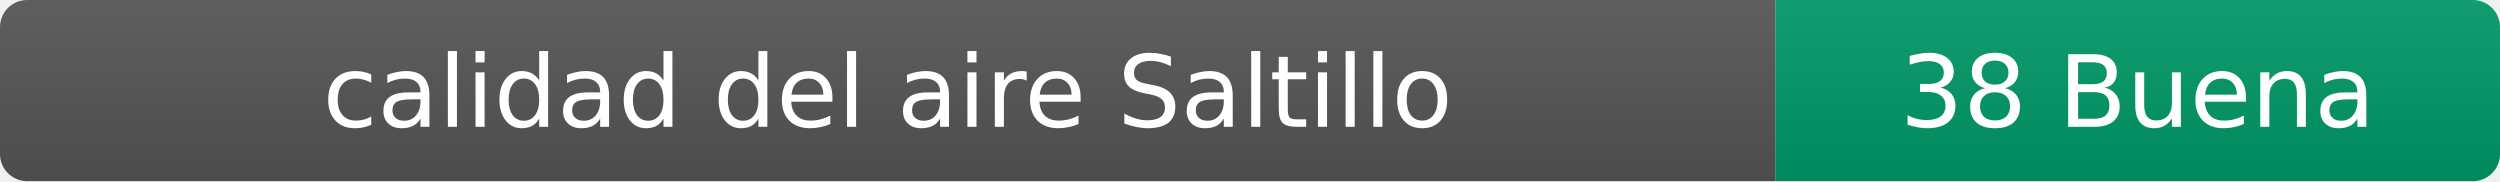
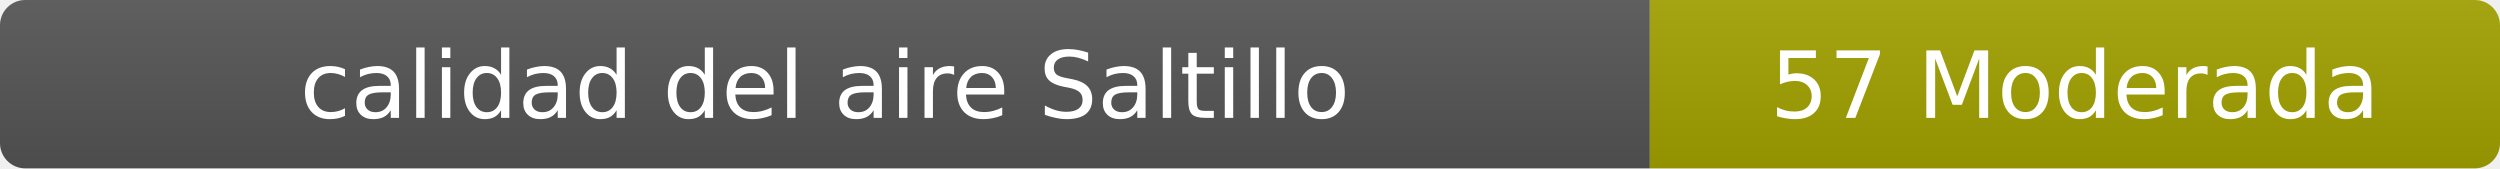
- <svg xmlns="http://www.w3.org/2000/svg" width="276" height="20" role="img" aria-label="calidad del aire: 38 Buena">
+ <svg xmlns="http://www.w3.org/2000/svg" width="297" height="20" role="img" aria-label="calidad del aire: 57 Moderada">
  <linearGradient id="s" x2="0" y2="100%">
    <stop offset="0" stop-color="#bbb" stop-opacity=".1" />
    <stop offset="1" stop-opacity=".1" />
  </linearGradient>
  <clipPath id="r">
-     <rect width="276" height="20" rx="3" fill="#fff" />
+     <rect width="297" height="20" rx="3" fill="#fff" />
  </clipPath>
  <g clip-path="url(#r)">
    <rect width="196" height="20" fill="#555" />
-     <rect x="196" width="80" height="20" fill="#009966" />
-     <rect width="276" height="20" fill="url(#s)" />
+     <rect x="196" width="101" height="20" fill="#a3a300" />
+     <rect width="297" height="20" fill="url(#s)" />
  </g>
  <g fill="#fff" text-anchor="middle" font-family="Verdana,Geneva,DejaVu Sans,sans-serif" font-size="11">
    <text x="98" y="14">calidad del aire Saltillo</text>
-     <text x="236" y="14">38 Buena</text>
+     <text x="246.5" y="14">57 Moderada</text>
  </g>
</svg>
